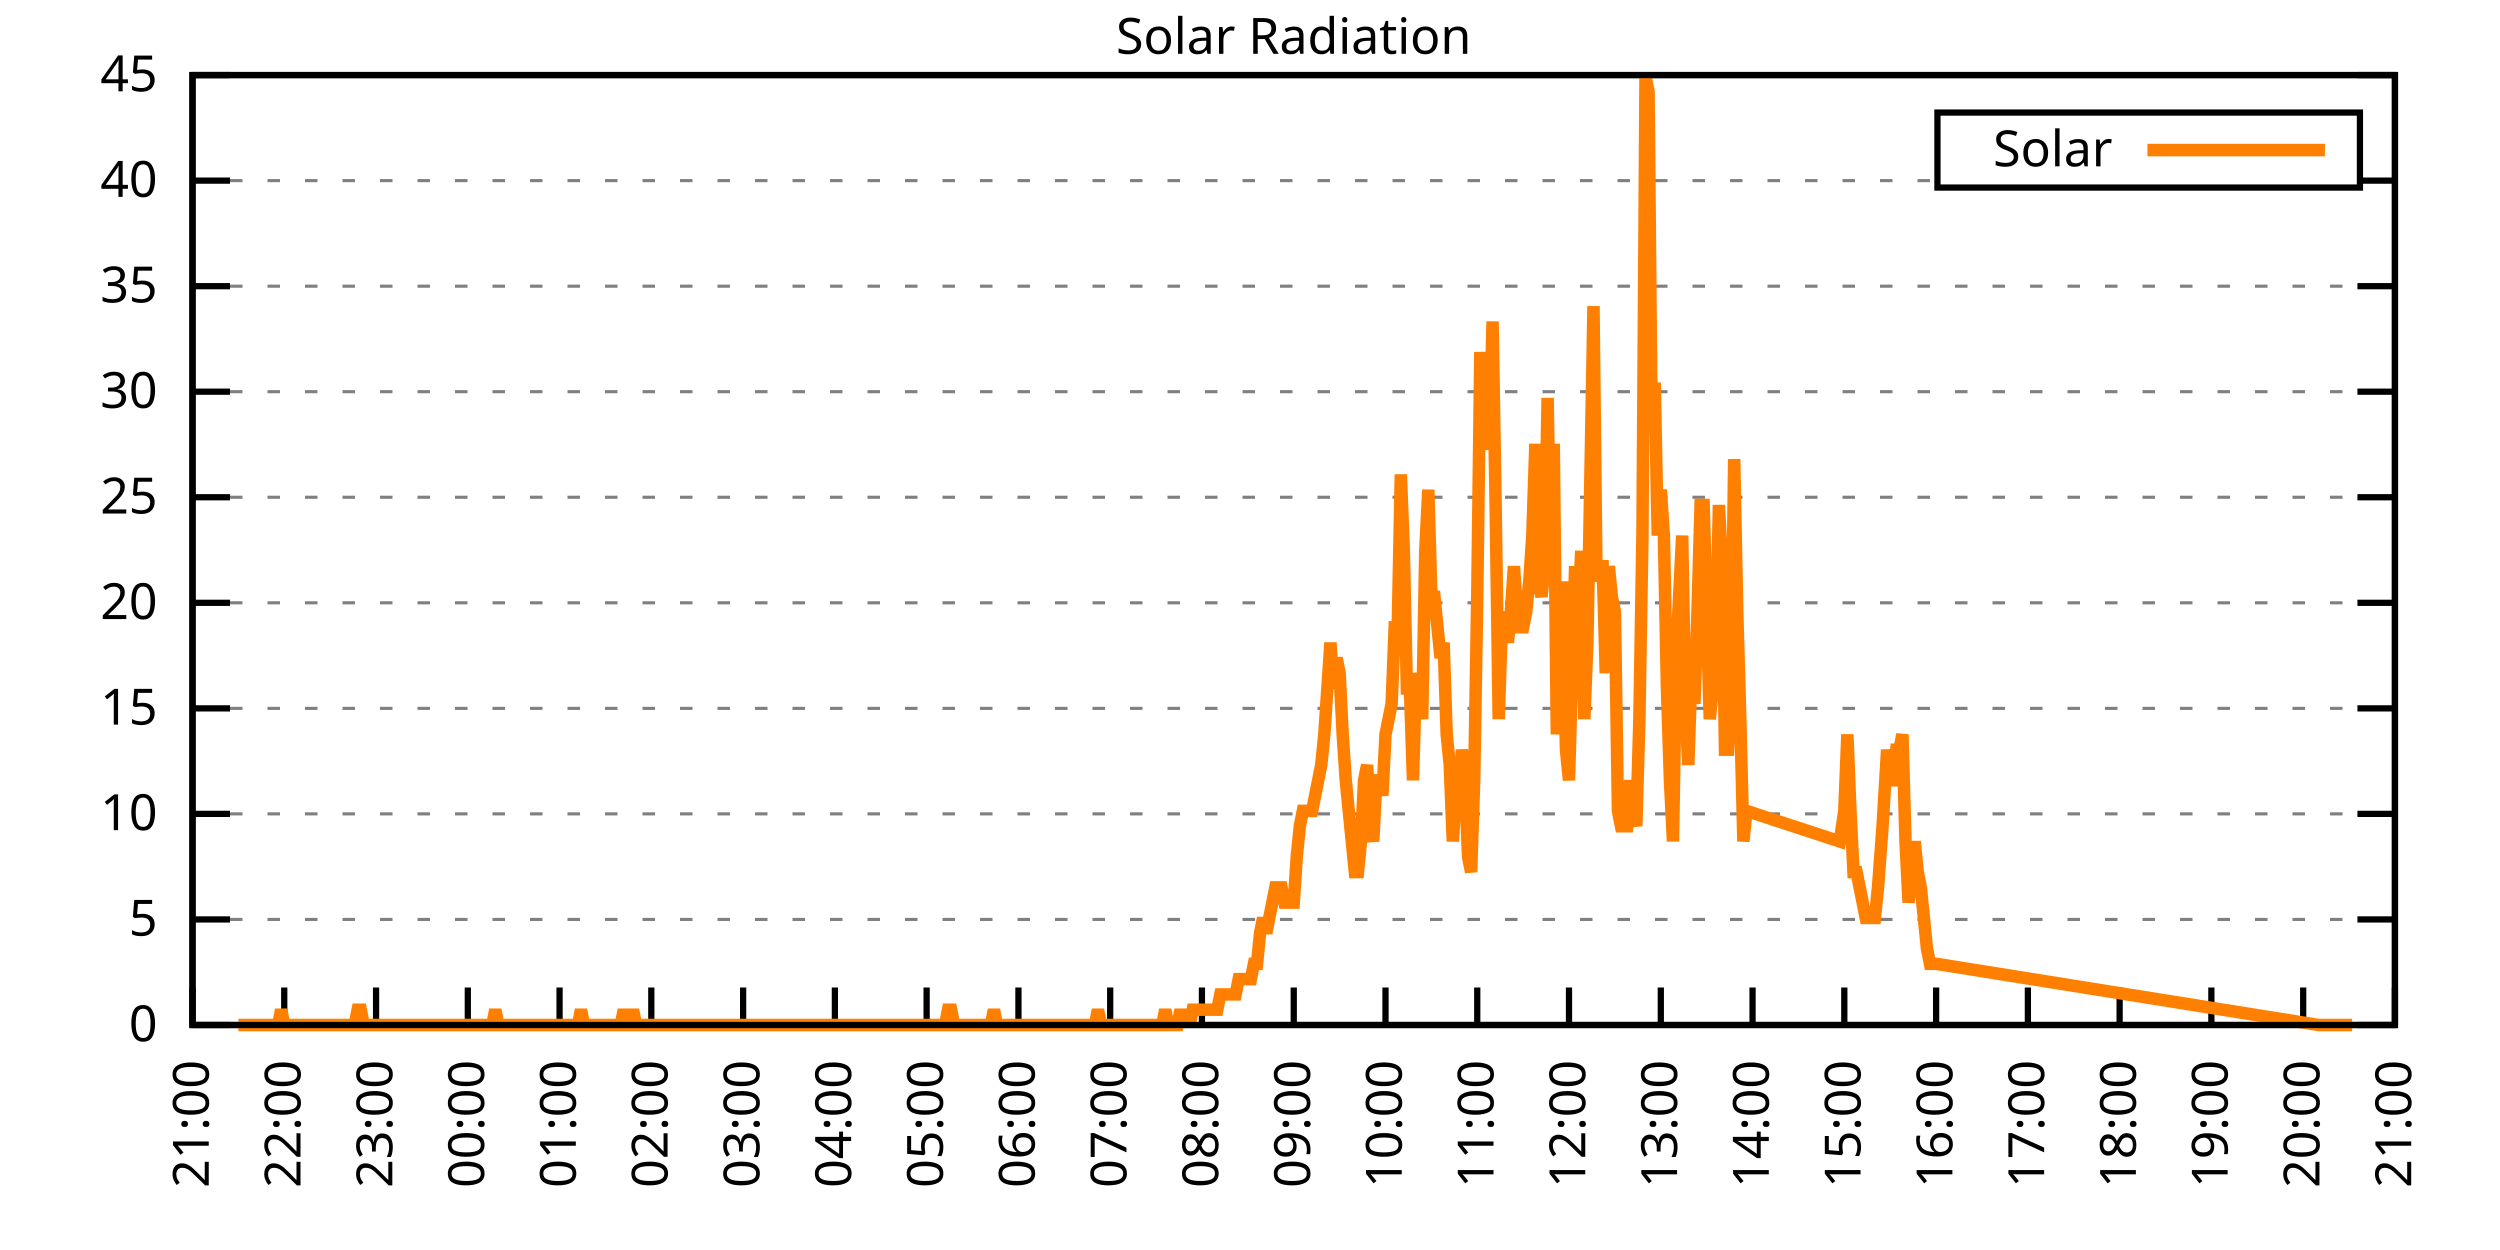
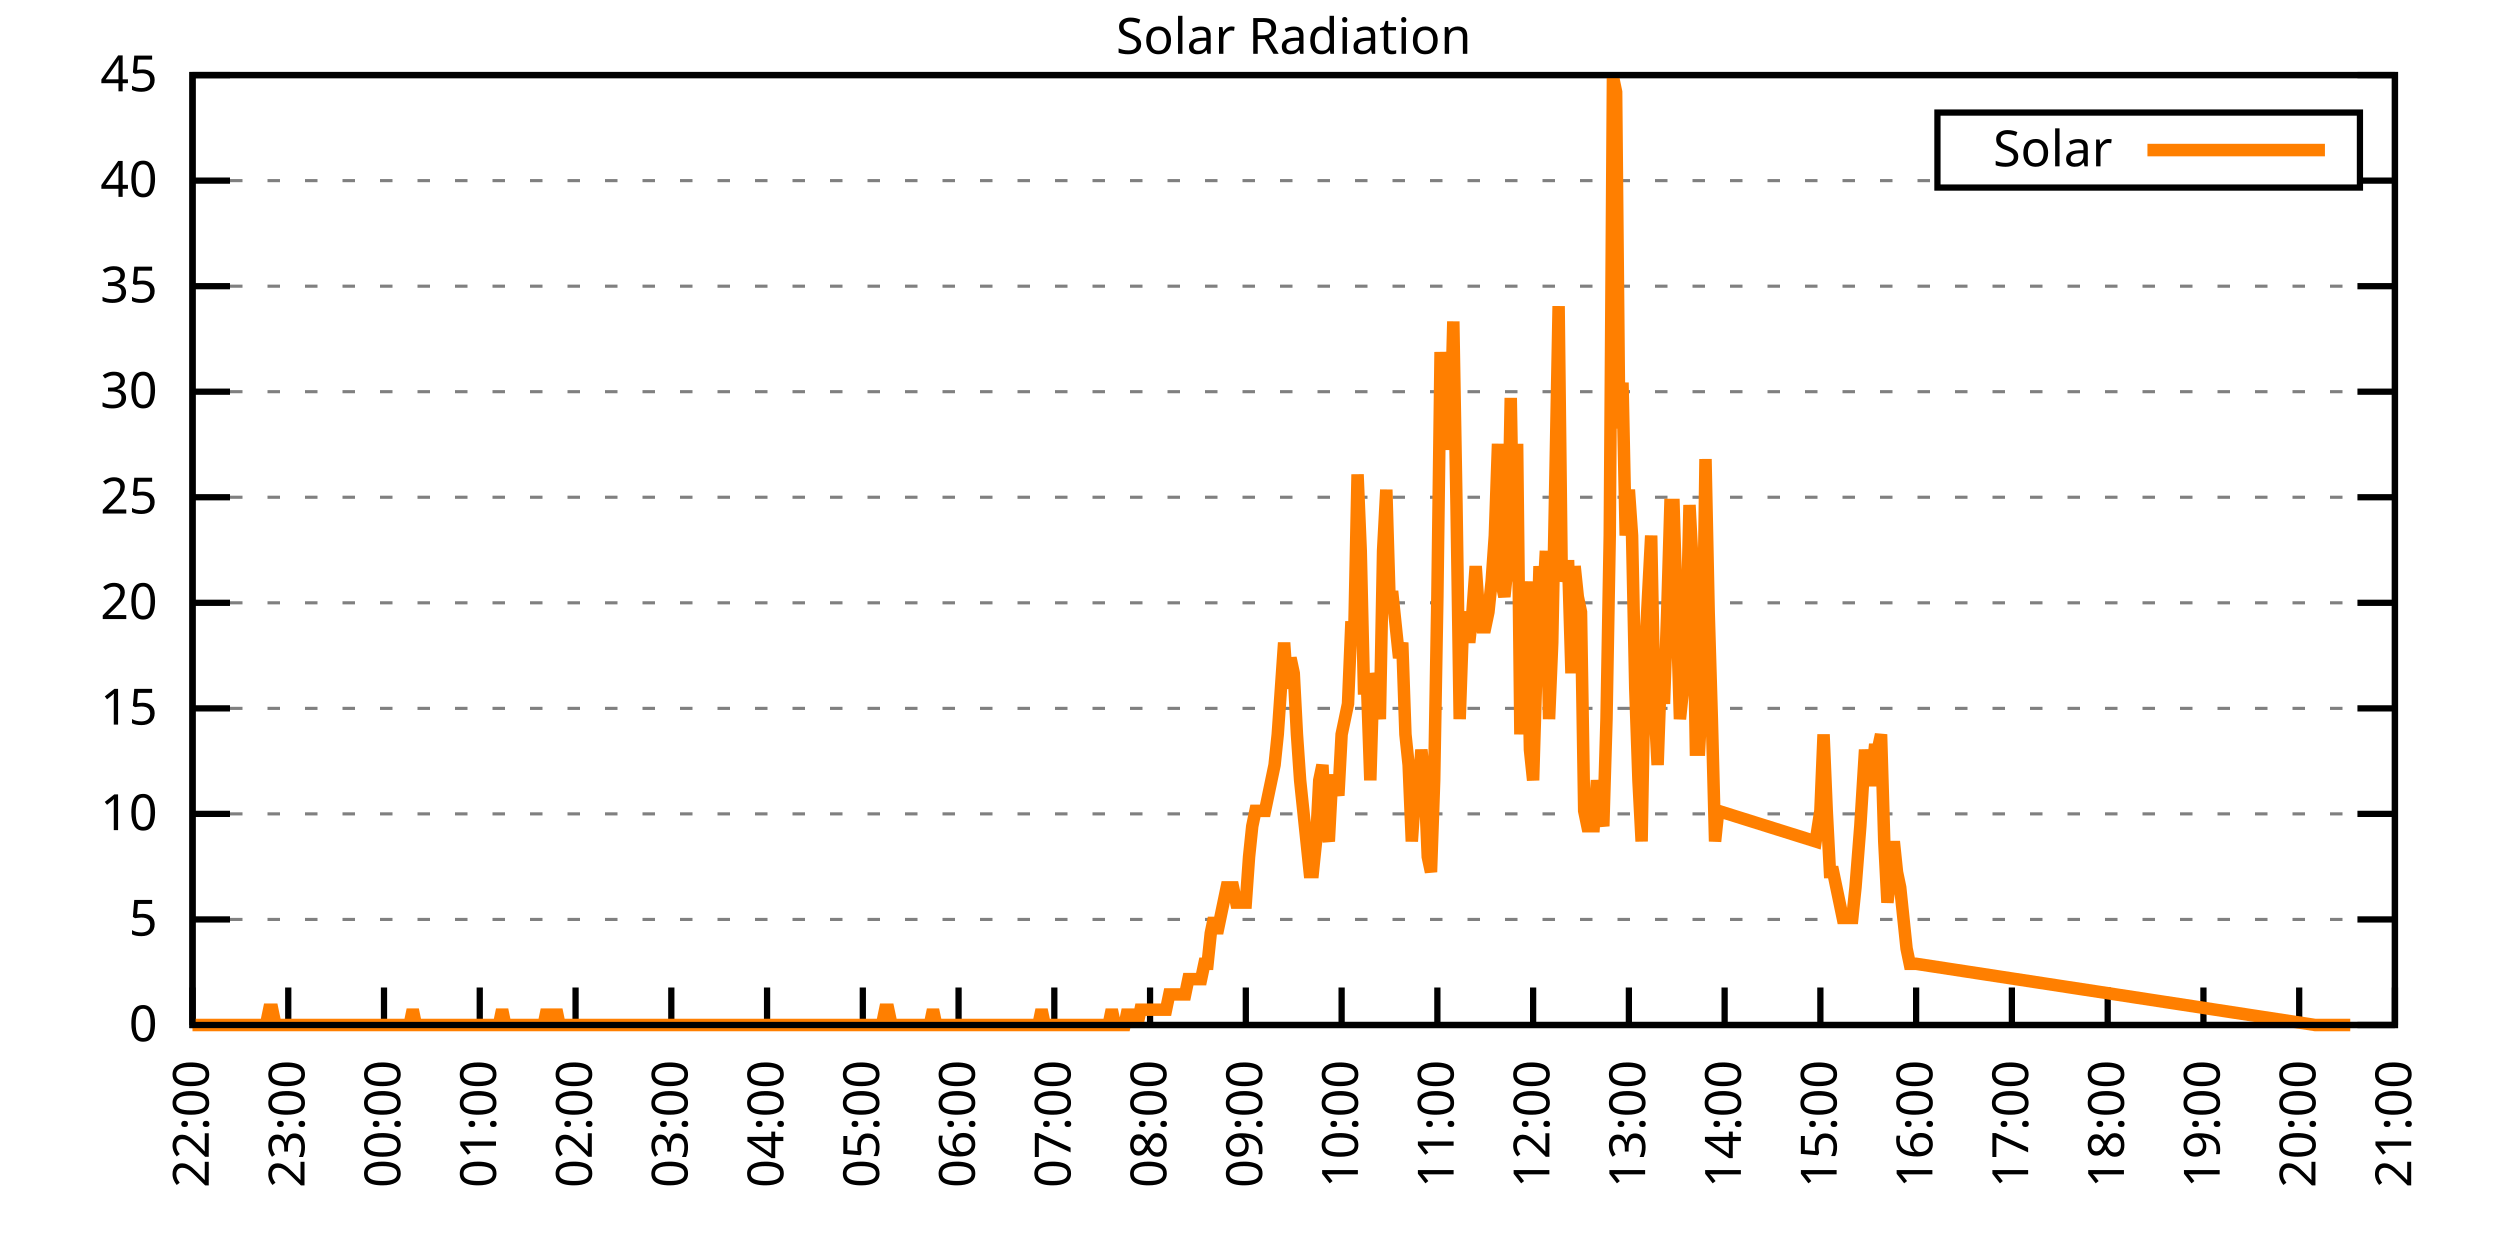
<svg xmlns="http://www.w3.org/2000/svg" xmlns:xlink="http://www.w3.org/1999/xlink" width="400" height="200" viewBox="0 0 400 200">
  <g id="gnuplot_canvas">
    <rect x="0" y="0" width="400" height="200" fill="none" />
    <defs>
      <circle id="gpDot" r="0.5" stroke-width="0.5" stroke="currentColor" />
      <path id="gpPt0" stroke-width="0.333" stroke="currentColor" d="M-1,0 h2 M0,-1 v2" />
      <path id="gpPt1" stroke-width="0.333" stroke="currentColor" d="M-1,-1 L1,1 M1,-1 L-1,1" />
      <path id="gpPt2" stroke-width="0.333" stroke="currentColor" d="M-1,0 L1,0 M0,-1 L0,1 M-1,-1 L1,1 M-1,1 L1,-1" />
      <rect id="gpPt3" stroke-width="0.333" stroke="currentColor" x="-1" y="-1" width="2" height="2" />
      <rect id="gpPt4" stroke-width="0.333" stroke="currentColor" fill="currentColor" x="-1" y="-1" width="2" height="2" />
      <circle id="gpPt5" stroke-width="0.333" stroke="currentColor" cx="0" cy="0" r="1" />
      <use xlink:href="#gpPt5" id="gpPt6" fill="currentColor" stroke="none" />
      <path id="gpPt7" stroke-width="0.333" stroke="currentColor" d="M0,-1.33 L-1.33,0.67 L1.33,0.67 z" />
      <use xlink:href="#gpPt7" id="gpPt8" fill="currentColor" stroke="none" />
      <use xlink:href="#gpPt7" id="gpPt9" stroke="currentColor" transform="rotate(180)" />
      <use xlink:href="#gpPt9" id="gpPt10" fill="currentColor" stroke="none" />
      <use xlink:href="#gpPt3" id="gpPt11" stroke="currentColor" transform="rotate(45)" />
      <use xlink:href="#gpPt11" id="gpPt12" fill="currentColor" stroke="none" />
      <path id="gpPt13" stroke-width="0.333" stroke="currentColor" d="M0,1.330 L1.265,0.411 L0.782,-1.067 L-0.782,-1.076 L-1.265,0.411 z" />
      <use xlink:href="#gpPt13" id="gpPt14" fill="currentColor" stroke="none" />
      <filter id="textbox" filterUnits="objectBoundingBox" x="0" y="0" height="1" width="1">
        <feFlood flood-color="white" flood-opacity="1" result="bgnd" />
        <feComposite in="SourceGraphic" in2="bgnd" operator="atop" />
      </filter>
      <filter id="greybox" filterUnits="objectBoundingBox" x="0" y="0" height="1" width="1">
        <feFlood flood-color="lightgrey" flood-opacity="1" result="grey" />
        <feComposite in="SourceGraphic" in2="grey" operator="atop" />
      </filter>
    </defs>
    <g fill="none" color="white" stroke="currentColor" stroke-width="1.00" stroke-linecap="butt" stroke-linejoin="miter">
</g>
    <g fill="none" color="black" stroke="currentColor" stroke-width="1.00" stroke-linecap="butt" stroke-linejoin="miter">
      <g stroke="none" shape-rendering="crispEdges">
        <polygon fill="rgb(255, 255, 255)" points="30.80,164.00 383.18,164.00 383.18,12.02 30.80,12.02 " />
      </g>
    </g>
    <g fill="none" color="black" stroke="currentColor" stroke-width="1.00" stroke-linecap="butt" stroke-linejoin="miter">
</g>
    <g fill="none" color="black" stroke="black" stroke-width="0.50" stroke-linecap="butt" stroke-linejoin="miter">
</g>
    <g fill="none" color="gray" stroke="currentColor" stroke-width="0.50" stroke-linecap="butt" stroke-linejoin="miter">
      <path stroke="gray" stroke-dasharray="2,4" class="gridline" d="M30.80,164.00 L383.19,164.00  " />
    </g>
    <g fill="none" color="gray" stroke="gray" stroke-width="1.00" stroke-linecap="butt" stroke-linejoin="miter">
</g>
    <g fill="none" color="black" stroke="currentColor" stroke-width="1.00" stroke-linecap="butt" stroke-linejoin="miter">
      <path stroke="black" d="M30.80,164.00 L36.80,164.00 M383.19,164.00 L377.19,164.00  " />
      <g transform="translate(25.20,166.60)" stroke="none" fill="black" font-family="Sans" font-size="8.00" text-anchor="end">
        <text>
          <tspan font-family="Sans"> 0</tspan>
        </text>
      </g>
    </g>
    <g fill="none" color="black" stroke="currentColor" stroke-width="1.00" stroke-linecap="butt" stroke-linejoin="miter">
</g>
    <g fill="none" color="black" stroke="black" stroke-width="0.50" stroke-linecap="butt" stroke-linejoin="miter">
</g>
    <g fill="none" color="gray" stroke="currentColor" stroke-width="0.50" stroke-linecap="butt" stroke-linejoin="miter">
      <path stroke="gray" stroke-dasharray="2,4" class="gridline" d="M30.80,147.11 L383.19,147.11  " />
    </g>
    <g fill="none" color="gray" stroke="gray" stroke-width="1.00" stroke-linecap="butt" stroke-linejoin="miter">
</g>
    <g fill="none" color="black" stroke="currentColor" stroke-width="1.00" stroke-linecap="butt" stroke-linejoin="miter">
      <path stroke="black" d="M30.80,147.11 L36.80,147.11 M383.19,147.11 L377.19,147.11  " />
      <g transform="translate(25.20,149.71)" stroke="none" fill="black" font-family="Sans" font-size="8.00" text-anchor="end">
        <text>
          <tspan font-family="Sans"> 5</tspan>
        </text>
      </g>
    </g>
    <g fill="none" color="black" stroke="currentColor" stroke-width="1.00" stroke-linecap="butt" stroke-linejoin="miter">
</g>
    <g fill="none" color="black" stroke="black" stroke-width="0.50" stroke-linecap="butt" stroke-linejoin="miter">
</g>
    <g fill="none" color="gray" stroke="currentColor" stroke-width="0.50" stroke-linecap="butt" stroke-linejoin="miter">
      <path stroke="gray" stroke-dasharray="2,4" class="gridline" d="M30.80,130.22 L383.19,130.22  " />
    </g>
    <g fill="none" color="gray" stroke="gray" stroke-width="1.00" stroke-linecap="butt" stroke-linejoin="miter">
</g>
    <g fill="none" color="black" stroke="currentColor" stroke-width="1.00" stroke-linecap="butt" stroke-linejoin="miter">
      <path stroke="black" d="M30.80,130.22 L36.80,130.22 M383.19,130.22 L377.19,130.22  " />
      <g transform="translate(25.20,132.82)" stroke="none" fill="black" font-family="Sans" font-size="8.00" text-anchor="end">
        <text>
          <tspan font-family="Sans"> 10</tspan>
        </text>
      </g>
    </g>
    <g fill="none" color="black" stroke="currentColor" stroke-width="1.00" stroke-linecap="butt" stroke-linejoin="miter">
</g>
    <g fill="none" color="black" stroke="black" stroke-width="0.50" stroke-linecap="butt" stroke-linejoin="miter">
</g>
    <g fill="none" color="gray" stroke="currentColor" stroke-width="0.50" stroke-linecap="butt" stroke-linejoin="miter">
      <path stroke="gray" stroke-dasharray="2,4" class="gridline" d="M30.80,113.34 L383.19,113.34  " />
    </g>
    <g fill="none" color="gray" stroke="gray" stroke-width="1.00" stroke-linecap="butt" stroke-linejoin="miter">
</g>
    <g fill="none" color="black" stroke="currentColor" stroke-width="1.00" stroke-linecap="butt" stroke-linejoin="miter">
      <path stroke="black" d="M30.80,113.34 L36.80,113.34 M383.19,113.34 L377.19,113.34  " />
      <g transform="translate(25.20,115.94)" stroke="none" fill="black" font-family="Sans" font-size="8.00" text-anchor="end">
        <text>
          <tspan font-family="Sans"> 15</tspan>
        </text>
      </g>
    </g>
    <g fill="none" color="black" stroke="currentColor" stroke-width="1.00" stroke-linecap="butt" stroke-linejoin="miter">
</g>
    <g fill="none" color="black" stroke="black" stroke-width="0.50" stroke-linecap="butt" stroke-linejoin="miter">
</g>
    <g fill="none" color="gray" stroke="currentColor" stroke-width="0.50" stroke-linecap="butt" stroke-linejoin="miter">
      <path stroke="gray" stroke-dasharray="2,4" class="gridline" d="M30.80,96.45 L383.19,96.45  " />
    </g>
    <g fill="none" color="gray" stroke="gray" stroke-width="1.00" stroke-linecap="butt" stroke-linejoin="miter">
</g>
    <g fill="none" color="black" stroke="currentColor" stroke-width="1.00" stroke-linecap="butt" stroke-linejoin="miter">
      <path stroke="black" d="M30.80,96.45 L36.80,96.45 M383.19,96.45 L377.19,96.45  " />
      <g transform="translate(25.20,99.05)" stroke="none" fill="black" font-family="Sans" font-size="8.00" text-anchor="end">
        <text>
          <tspan font-family="Sans"> 20</tspan>
        </text>
      </g>
    </g>
    <g fill="none" color="black" stroke="currentColor" stroke-width="1.00" stroke-linecap="butt" stroke-linejoin="miter">
</g>
    <g fill="none" color="black" stroke="black" stroke-width="0.50" stroke-linecap="butt" stroke-linejoin="miter">
</g>
    <g fill="none" color="gray" stroke="currentColor" stroke-width="0.50" stroke-linecap="butt" stroke-linejoin="miter">
      <path stroke="gray" stroke-dasharray="2,4" class="gridline" d="M30.80,79.56 L383.19,79.56  " />
    </g>
    <g fill="none" color="gray" stroke="gray" stroke-width="1.00" stroke-linecap="butt" stroke-linejoin="miter">
</g>
    <g fill="none" color="black" stroke="currentColor" stroke-width="1.00" stroke-linecap="butt" stroke-linejoin="miter">
      <path stroke="black" d="M30.80,79.56 L36.80,79.56 M383.19,79.56 L377.19,79.56  " />
      <g transform="translate(25.20,82.16)" stroke="none" fill="black" font-family="Sans" font-size="8.00" text-anchor="end">
        <text>
          <tspan font-family="Sans"> 25</tspan>
        </text>
      </g>
    </g>
    <g fill="none" color="black" stroke="currentColor" stroke-width="1.00" stroke-linecap="butt" stroke-linejoin="miter">
</g>
    <g fill="none" color="black" stroke="black" stroke-width="0.50" stroke-linecap="butt" stroke-linejoin="miter">
</g>
    <g fill="none" color="gray" stroke="currentColor" stroke-width="0.50" stroke-linecap="butt" stroke-linejoin="miter">
      <path stroke="gray" stroke-dasharray="2,4" class="gridline" d="M30.80,62.67 L383.19,62.67  " />
    </g>
    <g fill="none" color="gray" stroke="gray" stroke-width="1.00" stroke-linecap="butt" stroke-linejoin="miter">
</g>
    <g fill="none" color="black" stroke="currentColor" stroke-width="1.00" stroke-linecap="butt" stroke-linejoin="miter">
      <path stroke="black" d="M30.80,62.67 L36.80,62.67 M383.19,62.67 L377.19,62.67  " />
      <g transform="translate(25.20,65.27)" stroke="none" fill="black" font-family="Sans" font-size="8.00" text-anchor="end">
        <text>
          <tspan font-family="Sans"> 30</tspan>
        </text>
      </g>
    </g>
    <g fill="none" color="black" stroke="currentColor" stroke-width="1.00" stroke-linecap="butt" stroke-linejoin="miter">
</g>
    <g fill="none" color="black" stroke="black" stroke-width="0.50" stroke-linecap="butt" stroke-linejoin="miter">
</g>
    <g fill="none" color="gray" stroke="currentColor" stroke-width="0.50" stroke-linecap="butt" stroke-linejoin="miter">
      <path stroke="gray" stroke-dasharray="2,4" class="gridline" d="M30.80,45.79 L383.19,45.79  " />
    </g>
    <g fill="none" color="gray" stroke="gray" stroke-width="1.00" stroke-linecap="butt" stroke-linejoin="miter">
</g>
    <g fill="none" color="black" stroke="currentColor" stroke-width="1.00" stroke-linecap="butt" stroke-linejoin="miter">
      <path stroke="black" d="M30.80,45.79 L36.80,45.79 M383.19,45.79 L377.19,45.79  " />
      <g transform="translate(25.20,48.39)" stroke="none" fill="black" font-family="Sans" font-size="8.00" text-anchor="end">
        <text>
          <tspan font-family="Sans"> 35</tspan>
        </text>
      </g>
    </g>
    <g fill="none" color="black" stroke="currentColor" stroke-width="1.00" stroke-linecap="butt" stroke-linejoin="miter">
</g>
    <g fill="none" color="black" stroke="black" stroke-width="0.50" stroke-linecap="butt" stroke-linejoin="miter">
</g>
    <g fill="none" color="gray" stroke="currentColor" stroke-width="0.50" stroke-linecap="butt" stroke-linejoin="miter">
      <path stroke="gray" stroke-dasharray="2,4" class="gridline" d="M30.80,28.90 L309.99,28.90 M377.59,28.90 L383.19,28.90  " />
    </g>
    <g fill="none" color="gray" stroke="gray" stroke-width="1.00" stroke-linecap="butt" stroke-linejoin="miter">
</g>
    <g fill="none" color="black" stroke="currentColor" stroke-width="1.00" stroke-linecap="butt" stroke-linejoin="miter">
      <path stroke="black" d="M30.80,28.90 L36.80,28.90 M383.19,28.90 L377.19,28.90  " />
      <g transform="translate(25.20,31.50)" stroke="none" fill="black" font-family="Sans" font-size="8.00" text-anchor="end">
        <text>
          <tspan font-family="Sans"> 40</tspan>
        </text>
      </g>
    </g>
    <g fill="none" color="black" stroke="currentColor" stroke-width="1.00" stroke-linecap="butt" stroke-linejoin="miter">
</g>
    <g fill="none" color="black" stroke="black" stroke-width="0.50" stroke-linecap="butt" stroke-linejoin="miter">
</g>
    <g fill="none" color="gray" stroke="currentColor" stroke-width="0.50" stroke-linecap="butt" stroke-linejoin="miter">
      <path stroke="gray" stroke-dasharray="2,4" class="gridline" d="M30.80,12.01 L383.19,12.01  " />
    </g>
    <g fill="none" color="gray" stroke="gray" stroke-width="1.00" stroke-linecap="butt" stroke-linejoin="miter">
</g>
    <g fill="none" color="black" stroke="currentColor" stroke-width="1.00" stroke-linecap="butt" stroke-linejoin="miter">
      <path stroke="black" d="M30.80,12.01 L36.80,12.01 M383.19,12.01 L377.19,12.01  " />
      <g transform="translate(25.20,14.61)" stroke="none" fill="black" font-family="Sans" font-size="8.00" text-anchor="end">
        <text>
          <tspan font-family="Sans"> 45</tspan>
        </text>
      </g>
    </g>
    <g fill="none" color="black" stroke="currentColor" stroke-width="1.00" stroke-linecap="butt" stroke-linejoin="miter">
      <path stroke="black" d="M30.80,164.00 L30.80,158.00  " />
      <g transform="translate(33.40,169.60) rotate(270.00)" stroke="none" fill="black" font-family="Sans" font-size="8.00" text-anchor="end">
        <text>
-           <tspan font-family="Sans">21:00</tspan>
-         </text>
-       </g>
-     </g>
-     <g fill="none" color="black" stroke="currentColor" stroke-width="1.00" stroke-linecap="butt" stroke-linejoin="miter">
-       <path stroke="black" d="M45.48,164.00 L45.48,158.00  " />
-       <g transform="translate(48.08,169.60) rotate(270.00)" stroke="none" fill="black" font-family="Sans" font-size="8.00" text-anchor="end">
-         <text>
          <tspan font-family="Sans">22:00</tspan>
        </text>
      </g>
    </g>
    <g fill="none" color="black" stroke="currentColor" stroke-width="1.00" stroke-linecap="butt" stroke-linejoin="miter">
-       <path stroke="black" d="M60.17,164.00 L60.17,158.00  " />
-       <g transform="translate(62.77,169.60) rotate(270.00)" stroke="none" fill="black" font-family="Sans" font-size="8.00" text-anchor="end">
+       <path stroke="black" d="M46.12,164.00 L46.12,158.00  " />
+       <g transform="translate(48.72,169.60) rotate(270.00)" stroke="none" fill="black" font-family="Sans" font-size="8.00" text-anchor="end">
        <text>
          <tspan font-family="Sans">23:00</tspan>
        </text>
      </g>
    </g>
    <g fill="none" color="black" stroke="currentColor" stroke-width="1.00" stroke-linecap="butt" stroke-linejoin="miter">
-       <path stroke="black" d="M74.85,164.00 L74.85,158.00  " />
-       <g transform="translate(77.45,169.60) rotate(270.00)" stroke="none" fill="black" font-family="Sans" font-size="8.00" text-anchor="end">
+       <path stroke="black" d="M61.44,164.00 L61.44,158.00  " />
+       <g transform="translate(64.04,169.60) rotate(270.00)" stroke="none" fill="black" font-family="Sans" font-size="8.00" text-anchor="end">
        <text>
          <tspan font-family="Sans">00:00</tspan>
        </text>
      </g>
    </g>
    <g fill="none" color="black" stroke="currentColor" stroke-width="1.00" stroke-linecap="butt" stroke-linejoin="miter">
-       <path stroke="black" d="M89.53,164.00 L89.53,158.00  " />
-       <g transform="translate(92.13,169.60) rotate(270.00)" stroke="none" fill="black" font-family="Sans" font-size="8.00" text-anchor="end">
+       <path stroke="black" d="M76.76,164.00 L76.76,158.00  " />
+       <g transform="translate(79.36,169.60) rotate(270.00)" stroke="none" fill="black" font-family="Sans" font-size="8.00" text-anchor="end">
        <text>
          <tspan font-family="Sans">01:00</tspan>
        </text>
      </g>
    </g>
    <g fill="none" color="black" stroke="currentColor" stroke-width="1.00" stroke-linecap="butt" stroke-linejoin="miter">
-       <path stroke="black" d="M104.21,164.00 L104.21,158.00  " />
-       <g transform="translate(106.81,169.60) rotate(270.00)" stroke="none" fill="black" font-family="Sans" font-size="8.00" text-anchor="end">
+       <path stroke="black" d="M92.09,164.00 L92.09,158.00  " />
+       <g transform="translate(94.69,169.60) rotate(270.00)" stroke="none" fill="black" font-family="Sans" font-size="8.00" text-anchor="end">
        <text>
          <tspan font-family="Sans">02:00</tspan>
        </text>
      </g>
    </g>
    <g fill="none" color="black" stroke="currentColor" stroke-width="1.00" stroke-linecap="butt" stroke-linejoin="miter">
-       <path stroke="black" d="M118.90,164.00 L118.90,158.00  " />
-       <g transform="translate(121.50,169.60) rotate(270.00)" stroke="none" fill="black" font-family="Sans" font-size="8.00" text-anchor="end">
+       <path stroke="black" d="M107.41,164.00 L107.41,158.00  " />
+       <g transform="translate(110.01,169.60) rotate(270.00)" stroke="none" fill="black" font-family="Sans" font-size="8.00" text-anchor="end">
        <text>
          <tspan font-family="Sans">03:00</tspan>
        </text>
      </g>
    </g>
    <g fill="none" color="black" stroke="currentColor" stroke-width="1.00" stroke-linecap="butt" stroke-linejoin="miter">
-       <path stroke="black" d="M133.58,164.00 L133.58,158.00  " />
-       <g transform="translate(136.18,169.60) rotate(270.00)" stroke="none" fill="black" font-family="Sans" font-size="8.00" text-anchor="end">
+       <path stroke="black" d="M122.73,164.00 L122.73,158.00  " />
+       <g transform="translate(125.33,169.60) rotate(270.00)" stroke="none" fill="black" font-family="Sans" font-size="8.00" text-anchor="end">
        <text>
          <tspan font-family="Sans">04:00</tspan>
        </text>
      </g>
    </g>
    <g fill="none" color="black" stroke="currentColor" stroke-width="1.00" stroke-linecap="butt" stroke-linejoin="miter">
-       <path stroke="black" d="M148.26,164.00 L148.26,158.00  " />
-       <g transform="translate(150.86,169.60) rotate(270.00)" stroke="none" fill="black" font-family="Sans" font-size="8.00" text-anchor="end">
+       <path stroke="black" d="M138.05,164.00 L138.05,158.00  " />
+       <g transform="translate(140.65,169.60) rotate(270.00)" stroke="none" fill="black" font-family="Sans" font-size="8.00" text-anchor="end">
        <text>
          <tspan font-family="Sans">05:00</tspan>
        </text>
      </g>
    </g>
    <g fill="none" color="black" stroke="currentColor" stroke-width="1.00" stroke-linecap="butt" stroke-linejoin="miter">
-       <path stroke="black" d="M162.95,164.00 L162.95,158.00  " />
-       <g transform="translate(165.55,169.60) rotate(270.00)" stroke="none" fill="black" font-family="Sans" font-size="8.00" text-anchor="end">
+       <path stroke="black" d="M153.37,164.00 L153.37,158.00  " />
+       <g transform="translate(155.97,169.60) rotate(270.00)" stroke="none" fill="black" font-family="Sans" font-size="8.00" text-anchor="end">
        <text>
          <tspan font-family="Sans">06:00</tspan>
        </text>
      </g>
    </g>
    <g fill="none" color="black" stroke="currentColor" stroke-width="1.00" stroke-linecap="butt" stroke-linejoin="miter">
-       <path stroke="black" d="M177.63,164.00 L177.63,158.00  " />
-       <g transform="translate(180.23,169.60) rotate(270.00)" stroke="none" fill="black" font-family="Sans" font-size="8.00" text-anchor="end">
+       <path stroke="black" d="M168.69,164.00 L168.69,158.00  " />
+       <g transform="translate(171.29,169.60) rotate(270.00)" stroke="none" fill="black" font-family="Sans" font-size="8.00" text-anchor="end">
        <text>
          <tspan font-family="Sans">07:00</tspan>
        </text>
      </g>
    </g>
    <g fill="none" color="black" stroke="currentColor" stroke-width="1.00" stroke-linecap="butt" stroke-linejoin="miter">
-       <path stroke="black" d="M192.31,164.00 L192.31,158.00  " />
-       <g transform="translate(194.91,169.60) rotate(270.00)" stroke="none" fill="black" font-family="Sans" font-size="8.00" text-anchor="end">
+       <path stroke="black" d="M184.01,164.00 L184.01,158.00  " />
+       <g transform="translate(186.61,169.60) rotate(270.00)" stroke="none" fill="black" font-family="Sans" font-size="8.00" text-anchor="end">
        <text>
          <tspan font-family="Sans">08:00</tspan>
        </text>
      </g>
    </g>
    <g fill="none" color="black" stroke="currentColor" stroke-width="1.00" stroke-linecap="butt" stroke-linejoin="miter">
-       <path stroke="black" d="M207.00,164.00 L207.00,158.00  " />
-       <g transform="translate(209.60,169.60) rotate(270.00)" stroke="none" fill="black" font-family="Sans" font-size="8.00" text-anchor="end">
+       <path stroke="black" d="M199.33,164.00 L199.33,158.00  " />
+       <g transform="translate(201.93,169.60) rotate(270.00)" stroke="none" fill="black" font-family="Sans" font-size="8.00" text-anchor="end">
        <text>
          <tspan font-family="Sans">09:00</tspan>
        </text>
      </g>
    </g>
    <g fill="none" color="black" stroke="currentColor" stroke-width="1.00" stroke-linecap="butt" stroke-linejoin="miter">
-       <path stroke="black" d="M221.68,164.00 L221.68,158.00  " />
-       <g transform="translate(224.28,169.60) rotate(270.00)" stroke="none" fill="black" font-family="Sans" font-size="8.00" text-anchor="end">
+       <path stroke="black" d="M214.66,164.00 L214.66,158.00  " />
+       <g transform="translate(217.26,169.60) rotate(270.00)" stroke="none" fill="black" font-family="Sans" font-size="8.00" text-anchor="end">
        <text>
          <tspan font-family="Sans">10:00</tspan>
        </text>
      </g>
    </g>
    <g fill="none" color="black" stroke="currentColor" stroke-width="1.00" stroke-linecap="butt" stroke-linejoin="miter">
-       <path stroke="black" d="M236.36,164.00 L236.36,158.00  " />
-       <g transform="translate(238.96,169.60) rotate(270.00)" stroke="none" fill="black" font-family="Sans" font-size="8.00" text-anchor="end">
+       <path stroke="black" d="M229.98,164.00 L229.98,158.00  " />
+       <g transform="translate(232.58,169.60) rotate(270.00)" stroke="none" fill="black" font-family="Sans" font-size="8.00" text-anchor="end">
        <text>
          <tspan font-family="Sans">11:00</tspan>
        </text>
      </g>
    </g>
    <g fill="none" color="black" stroke="currentColor" stroke-width="1.00" stroke-linecap="butt" stroke-linejoin="miter">
-       <path stroke="black" d="M251.04,164.00 L251.04,158.00  " />
-       <g transform="translate(253.64,169.60) rotate(270.00)" stroke="none" fill="black" font-family="Sans" font-size="8.00" text-anchor="end">
+       <path stroke="black" d="M245.30,164.00 L245.30,158.00  " />
+       <g transform="translate(247.90,169.60) rotate(270.00)" stroke="none" fill="black" font-family="Sans" font-size="8.00" text-anchor="end">
        <text>
          <tspan font-family="Sans">12:00</tspan>
        </text>
      </g>
    </g>
    <g fill="none" color="black" stroke="currentColor" stroke-width="1.00" stroke-linecap="butt" stroke-linejoin="miter">
-       <path stroke="black" d="M265.73,164.00 L265.73,158.00  " />
-       <g transform="translate(268.33,169.60) rotate(270.00)" stroke="none" fill="black" font-family="Sans" font-size="8.00" text-anchor="end">
+       <path stroke="black" d="M260.62,164.00 L260.62,158.00  " />
+       <g transform="translate(263.22,169.60) rotate(270.00)" stroke="none" fill="black" font-family="Sans" font-size="8.00" text-anchor="end">
        <text>
          <tspan font-family="Sans">13:00</tspan>
        </text>
      </g>
    </g>
    <g fill="none" color="black" stroke="currentColor" stroke-width="1.00" stroke-linecap="butt" stroke-linejoin="miter">
-       <path stroke="black" d="M280.41,164.00 L280.41,158.00  " />
-       <g transform="translate(283.01,169.60) rotate(270.00)" stroke="none" fill="black" font-family="Sans" font-size="8.00" text-anchor="end">
+       <path stroke="black" d="M275.94,164.00 L275.94,158.00  " />
+       <g transform="translate(278.54,169.60) rotate(270.00)" stroke="none" fill="black" font-family="Sans" font-size="8.00" text-anchor="end">
        <text>
          <tspan font-family="Sans">14:00</tspan>
        </text>
      </g>
    </g>
    <g fill="none" color="black" stroke="currentColor" stroke-width="1.00" stroke-linecap="butt" stroke-linejoin="miter">
-       <path stroke="black" d="M295.09,164.00 L295.09,158.00  " />
-       <g transform="translate(297.69,169.60) rotate(270.00)" stroke="none" fill="black" font-family="Sans" font-size="8.00" text-anchor="end">
+       <path stroke="black" d="M291.26,164.00 L291.26,158.00  " />
+       <g transform="translate(293.86,169.60) rotate(270.00)" stroke="none" fill="black" font-family="Sans" font-size="8.00" text-anchor="end">
        <text>
          <tspan font-family="Sans">15:00</tspan>
        </text>
      </g>
    </g>
    <g fill="none" color="black" stroke="currentColor" stroke-width="1.00" stroke-linecap="butt" stroke-linejoin="miter">
-       <path stroke="black" d="M309.78,164.00 L309.78,158.00  " />
-       <g transform="translate(312.38,169.60) rotate(270.00)" stroke="none" fill="black" font-family="Sans" font-size="8.00" text-anchor="end">
+       <path stroke="black" d="M306.58,164.00 L306.58,158.00  " />
+       <g transform="translate(309.18,169.60) rotate(270.00)" stroke="none" fill="black" font-family="Sans" font-size="8.00" text-anchor="end">
        <text>
          <tspan font-family="Sans">16:00</tspan>
        </text>
      </g>
    </g>
    <g fill="none" color="black" stroke="currentColor" stroke-width="1.00" stroke-linecap="butt" stroke-linejoin="miter">
-       <path stroke="black" d="M324.46,164.00 L324.46,158.00  " />
-       <g transform="translate(327.06,169.60) rotate(270.00)" stroke="none" fill="black" font-family="Sans" font-size="8.00" text-anchor="end">
+       <path stroke="black" d="M321.90,164.00 L321.90,158.00  " />
+       <g transform="translate(324.50,169.60) rotate(270.00)" stroke="none" fill="black" font-family="Sans" font-size="8.00" text-anchor="end">
        <text>
          <tspan font-family="Sans">17:00</tspan>
        </text>
      </g>
    </g>
    <g fill="none" color="black" stroke="currentColor" stroke-width="1.00" stroke-linecap="butt" stroke-linejoin="miter">
-       <path stroke="black" d="M339.14,164.00 L339.14,158.00  " />
-       <g transform="translate(341.74,169.60) rotate(270.00)" stroke="none" fill="black" font-family="Sans" font-size="8.00" text-anchor="end">
+       <path stroke="black" d="M337.23,164.00 L337.23,158.00  " />
+       <g transform="translate(339.83,169.60) rotate(270.00)" stroke="none" fill="black" font-family="Sans" font-size="8.00" text-anchor="end">
        <text>
          <tspan font-family="Sans">18:00</tspan>
        </text>
      </g>
    </g>
    <g fill="none" color="black" stroke="currentColor" stroke-width="1.00" stroke-linecap="butt" stroke-linejoin="miter">
-       <path stroke="black" d="M353.82,164.00 L353.82,158.00  " />
-       <g transform="translate(356.42,169.60) rotate(270.00)" stroke="none" fill="black" font-family="Sans" font-size="8.00" text-anchor="end">
+       <path stroke="black" d="M352.55,164.00 L352.55,158.00  " />
+       <g transform="translate(355.15,169.60) rotate(270.00)" stroke="none" fill="black" font-family="Sans" font-size="8.00" text-anchor="end">
        <text>
          <tspan font-family="Sans">19:00</tspan>
        </text>
      </g>
    </g>
    <g fill="none" color="black" stroke="currentColor" stroke-width="1.00" stroke-linecap="butt" stroke-linejoin="miter">
-       <path stroke="black" d="M368.51,164.00 L368.51,158.00  " />
-       <g transform="translate(371.11,169.60) rotate(270.00)" stroke="none" fill="black" font-family="Sans" font-size="8.00" text-anchor="end">
+       <path stroke="black" d="M367.87,164.00 L367.87,158.00  " />
+       <g transform="translate(370.47,169.60) rotate(270.00)" stroke="none" fill="black" font-family="Sans" font-size="8.00" text-anchor="end">
        <text>
          <tspan font-family="Sans">20:00</tspan>
        </text>
      </g>
    </g>
    <g fill="none" color="black" stroke="currentColor" stroke-width="1.00" stroke-linecap="butt" stroke-linejoin="miter">
      <path stroke="black" d="M383.19,164.00 L383.19,158.00  " />
      <g transform="translate(385.79,169.60) rotate(270.00)" stroke="none" fill="black" font-family="Sans" font-size="8.00" text-anchor="end">
        <text>
          <tspan font-family="Sans">21:00</tspan>
        </text>
      </g>
    </g>
    <g fill="none" color="black" stroke="currentColor" stroke-width="1.00" stroke-linecap="butt" stroke-linejoin="miter">
</g>
    <g fill="none" color="black" stroke="currentColor" stroke-width="1.00" stroke-linecap="butt" stroke-linejoin="miter">
      <path stroke="black" d="M30.80,12.01 L30.80,164.00 L383.19,164.00 L383.19,12.01 L30.80,12.01 Z  " />
    </g>
    <g fill="none" color="black" stroke="currentColor" stroke-width="1.00" stroke-linecap="butt" stroke-linejoin="miter">
</g>
    <g fill="none" color="black" stroke="currentColor" stroke-width="1.00" stroke-linecap="butt" stroke-linejoin="miter">
      <path stroke="black" d="M309.99,30.01 L309.99,18.01 L377.59,18.01 L377.59,30.01 L309.99,30.01 Z  " />
    </g>
    <g id="Solar_Radiation_plot_1">
      <g fill="none" color="white" stroke="black" stroke-width="2.00" stroke-linecap="butt" stroke-linejoin="miter">
</g>
      <g fill="none" color="black" stroke="currentColor" stroke-width="2.00" stroke-linecap="butt" stroke-linejoin="miter">
        <g transform="translate(337.99,26.61)" stroke="none" fill="black" font-family="Sans" font-size="8.00" text-anchor="end">
          <text>
            <tspan font-family="Sans">Solar</tspan>
          </text>
        </g>
      </g>
      <g fill="none" color="black" stroke="currentColor" stroke-width="2.00" stroke-linecap="butt" stroke-linejoin="miter">
-         <path stroke="rgb(255, 127,   0)" d="M343.59,24.01 L371.99,24.01 M38.14,164.00 L38.63,164.00 L39.12,164.00 L39.61,164.00 L40.10,164.00 L40.59,164.00   L41.08,164.00 L41.57,164.00 L42.06,164.00 L42.55,164.00 L43.04,164.00 L43.53,164.00 L44.01,164.00 L44.50,164.00   L44.99,161.55 L45.48,164.00 L45.97,164.00 L46.46,164.00 L46.95,164.00 L47.44,164.00 L47.93,164.00 L48.42,164.00   L48.91,164.00 L49.40,164.00 L49.89,164.00 L50.38,164.00 L50.87,164.00 L51.36,164.00 L51.85,164.00 L52.33,164.00   L52.82,164.00 L53.31,164.00 L53.80,164.00 L54.29,164.00 L54.78,164.00 L55.27,164.00 L55.76,164.00 L56.25,164.00   L56.74,164.00 L57.23,161.55 L57.72,161.55 L58.21,164.00 L58.70,164.00 L59.19,164.00 L59.68,164.00 L60.17,164.00   L60.66,164.00 L61.14,164.00 L61.63,164.00 L62.12,164.00 L62.61,164.00 L63.10,164.00 L63.59,164.00 L64.08,164.00   L64.57,164.00 L65.06,164.00 L65.55,164.00 L66.04,164.00 L66.53,164.00 L67.02,164.00 L67.51,164.00 L68.00,164.00   L68.49,164.00 L68.98,164.00 L69.47,164.00 L69.95,164.00 L70.44,164.00 L70.93,164.00 L71.42,164.00 L71.91,164.00   L72.40,164.00 L72.89,164.00 L73.38,164.00 L73.87,164.00 L74.36,164.00 L74.85,164.00 L75.34,164.00 L75.83,164.00   L76.32,164.00 L76.81,164.00 L77.30,164.00 L77.79,164.00 L78.27,164.00 L78.76,164.00 L79.25,161.55 L79.74,164.00   L80.23,164.00 L80.72,164.00 L81.21,164.00 L81.70,164.00 L82.19,164.00 L82.68,164.00 L83.17,164.00 L83.66,164.00   L84.15,164.00 L84.64,164.00 L85.13,164.00 L85.62,164.00 L86.11,164.00 L86.60,164.00 L87.08,164.00 L87.57,164.00   L88.06,164.00 L88.55,164.00 L89.04,164.00 L89.53,164.00 L90.02,164.00 L90.51,164.00 L91.00,164.00 L91.49,164.00   L91.98,164.00 L92.47,164.00 L92.96,161.55 L93.45,164.00 L93.94,164.00 L94.43,164.00 L94.92,164.00 L95.40,164.00   L95.89,164.00 L96.38,164.00 L96.87,164.00 L97.36,164.00 L97.85,164.00 L98.34,164.00 L98.83,164.00 L99.32,164.00   L99.81,161.55 L100.30,164.00 L100.79,164.00 L101.28,161.55 L101.77,164.00 L102.26,164.00 L102.75,164.00 L103.24,164.00   L103.73,164.00 L104.21,164.00 L104.70,164.00 L105.19,164.00 L105.68,164.00 L106.17,164.00 L106.66,164.00 L107.15,164.00   L107.64,164.00 L108.13,164.00 L108.62,164.00 L109.11,164.00 L109.60,164.00 L110.09,164.00 L110.58,164.00 L111.07,164.00   L111.56,164.00 L112.05,164.00 L112.53,164.00 L113.02,164.00 L113.51,164.00 L114.00,164.00 L114.49,164.00 L114.98,164.00   L115.47,164.00 L115.96,164.00 L116.45,164.00 L116.94,164.00 L117.43,164.00 L117.92,164.00 L118.41,164.00 L118.90,164.00   L119.39,164.00 L119.88,164.00 L120.37,164.00 L120.86,164.00 L121.34,164.00 L121.83,164.00 L122.32,164.00 L122.81,164.00   L123.30,164.00 L123.79,164.00 L124.28,164.00 L124.77,164.00 L125.26,164.00 L125.75,164.00 L126.24,164.00 L126.73,164.00   L127.22,164.00 L127.71,164.00 L128.20,164.00 L128.69,164.00 L129.18,164.00 L129.66,164.00 L130.15,164.00 L130.64,164.00   L131.13,164.00 L131.62,164.00 L132.11,164.00 L132.60,164.00 L133.09,164.00 L133.58,164.00 L134.07,164.00 L134.56,164.00   L135.05,164.00 L135.54,164.00 L136.03,164.00 L136.52,164.00 L137.01,164.00 L137.50,164.00 L137.99,164.00 L138.47,164.00   L138.96,164.00 L139.45,164.00 L139.94,164.00 L140.43,164.00 L140.92,164.00 L141.41,164.00 L141.90,164.00 L142.39,164.00   L142.88,164.00 L143.37,164.00 L143.86,164.00 L144.35,164.00 L144.84,164.00 L145.33,164.00 L145.82,164.00 L146.31,164.00   L146.80,164.00 L147.28,164.00 L147.77,164.00 L148.26,164.00 L148.75,164.00 L149.24,164.00 L149.73,164.00 L150.22,164.00   L150.71,164.00 L151.20,164.00 L151.69,161.55 L152.18,161.55 L152.67,164.00 L153.16,164.00 L153.65,164.00 L154.14,164.00   L154.63,164.00 L155.12,164.00 L155.60,164.00 L156.09,164.00 L156.58,164.00 L157.07,164.00 L157.56,164.00 L158.05,164.00   L158.54,164.00 L159.03,161.55 L159.52,164.00 L160.01,164.00 L160.50,164.00 L160.99,164.00 L161.48,164.00 L161.97,164.00   L162.46,164.00 L162.95,164.00 L163.44,164.00 L163.93,164.00 L164.41,164.00 L164.90,164.00 L165.39,164.00 L165.88,164.00   L166.37,164.00 L166.86,164.00 L167.35,164.00 L167.84,164.00 L168.33,164.00 L168.82,164.00 L169.31,164.00 L169.80,164.00   L170.29,164.00 L170.78,164.00 L171.27,164.00 L171.76,164.00 L172.25,164.00 L172.73,164.00 L173.22,164.00 L173.71,164.00   L174.20,164.00 L174.69,164.00 L175.18,164.00 L175.67,161.55 L176.16,164.00 L176.65,164.00 L177.14,164.00 L177.63,164.00   L178.12,164.00 L178.61,164.00 L179.10,164.00 L179.59,164.00 L180.08,164.00 L180.57,164.00 L181.06,164.00 L181.54,164.00   L182.03,164.00 L182.52,164.00 L183.01,164.00 L183.50,164.00 L183.99,164.00 L184.48,164.00 L184.97,164.00 L185.46,164.00   L185.95,164.00 L186.44,161.55 L186.93,164.00 L187.42,164.00 L187.91,164.00 L188.40,164.00 L188.89,161.55 L189.38,164.00   L189.86,161.55 L190.35,164.00 L190.84,161.55 L191.33,161.55 L191.82,161.55 L192.31,161.55 L192.80,161.55 L193.29,161.55   L193.78,161.55 L194.27,161.55 L194.76,161.55 L195.25,159.11 L195.74,159.11 L196.23,159.11 L196.72,159.11 L197.21,159.11   L197.70,159.11 L198.19,156.66 L198.67,156.66 L199.16,156.66 L199.65,156.66 L200.14,156.66 L200.63,154.21 L201.12,154.21   L201.61,149.32 L202.10,146.87 L202.59,149.32 L203.08,146.87 L203.57,144.42 L204.06,141.98 L204.55,141.98 L205.04,141.98   L205.53,144.42 L206.02,144.42 L206.51,144.42 L207.00,144.42 L207.48,137.08 L207.97,132.19 L208.46,129.74 L208.95,129.74   L209.44,129.74 L209.93,129.74 L210.42,127.29 L210.91,124.85 L211.40,122.40 L211.89,117.50 L212.38,110.16 L212.87,102.82   L213.36,110.16 L213.85,105.27 L214.34,107.72 L214.83,117.50 L215.32,124.85 L215.80,129.74 L216.29,134.63 L216.78,139.53   L217.27,139.53 L217.76,134.63 L218.25,124.85 L218.74,122.40 L219.23,132.19 L219.72,134.63 L220.21,124.85 L220.70,124.85   L221.19,127.29 L221.68,117.50 L222.17,115.06 L222.66,112.61 L223.15,100.37 L223.64,100.37 L224.13,75.90 L224.61,88.14   L225.10,110.16 L225.59,110.16 L226.08,124.85 L226.57,107.72 L227.06,110.16 L227.55,115.06 L228.04,88.14 L228.53,78.35   L229.02,95.48 L229.51,95.48 L230.00,100.37 L230.49,105.27 L230.98,102.82 L231.47,117.50 L231.96,122.40 L232.45,134.63   L232.93,127.29 L233.42,127.29 L233.91,119.95 L234.40,124.85 L234.89,137.08 L235.38,139.53 L235.87,124.85 L236.36,95.48   L236.85,56.32 L237.34,68.56 L237.83,71.01 L238.32,71.01 L238.81,51.43 L239.30,80.80 L239.79,115.06 L240.28,100.37   L240.77,97.93 L241.26,102.82 L241.74,97.93 L242.23,90.59 L242.72,97.93 L243.21,100.37 L243.70,100.37 L244.19,97.93   L244.68,93.03 L245.17,85.69 L245.66,71.01 L246.15,93.03 L246.64,95.48 L247.13,90.59 L247.62,63.67 L248.11,93.03   L248.60,71.01 L249.09,117.50 L249.58,102.82 L250.06,93.03 L250.55,119.95 L251.04,124.85 L251.53,107.72 L252.02,90.59   L252.51,97.93 L253.00,88.14 L253.49,115.06 L253.98,102.82 L254.47,75.90 L254.96,48.98 L255.45,93.03 L255.94,90.59   L256.43,90.59 L256.92,107.72 L257.41,90.59 L257.90,95.48 L258.39,97.93 L258.87,129.74 L259.36,132.19 L259.85,132.19   L260.34,132.19 L260.83,124.85 L261.32,129.74 L261.81,132.19 L262.30,115.06 L262.79,85.69 L263.28,12.28 L263.77,14.72   L264.26,68.56 L264.75,61.22 L265.24,85.69 L265.73,78.35 L266.22,85.69 L266.71,110.16 L267.19,124.85 L267.68,134.63   L268.17,105.27 L268.66,95.48 L269.15,85.69 L269.64,112.61 L270.13,122.40 L270.62,107.72 L271.11,112.61 L271.60,97.93   L272.09,80.80 L272.58,80.80 L273.07,97.93 L273.56,115.06 L274.05,110.16 L274.54,102.82 L275.03,80.80 L275.52,90.59   L276.00,119.95 L276.49,119.95 L276.98,110.16 L277.47,73.45 L277.96,97.93 L278.45,115.06 L278.94,134.63 L279.43,129.74   L294.36,134.63 L295.09,129.74 L295.58,117.50 L296.07,129.74 L296.56,139.53 L297.05,139.53 L297.54,141.98 L298.03,144.42   L298.52,146.87 L299.01,146.87 L299.50,146.87 L299.99,146.87 L300.48,141.98 L301.21,132.19 L301.94,119.95 L302.43,124.85   L302.92,124.85 L303.41,119.95 L303.90,119.95 L304.39,117.50 L304.88,134.63 L305.37,144.42 L305.86,139.53 L306.35,134.63   L306.84,139.53 L307.33,141.98 L307.82,146.87 L308.31,151.76 L308.80,154.21 L309.29,154.21 L309.78,154.21 L370.95,164.00   L371.93,164.00 L372.42,164.00 L372.91,164.00 L373.40,164.00 L373.89,164.00 L374.38,164.00 L374.87,164.00 L375.36,164.00   L375.85,164.00 L376.34,164.00  " />
+         <path stroke="rgb(255, 127,   0)" d="M343.59,24.01 L371.99,24.01 M30.80,164.00 L31.31,164.00 L31.82,164.00 L32.33,164.00 L32.84,164.00 L33.35,164.00   L33.86,164.00 L34.37,164.00 L34.89,164.00 L35.40,164.00 L35.91,164.00 L36.42,164.00 L36.93,164.00 L37.44,164.00   L37.95,164.00 L38.46,164.00 L38.97,164.00 L39.48,164.00 L39.99,164.00 L40.50,164.00 L41.01,164.00 L41.52,164.00   L42.04,164.00 L42.55,164.00 L43.06,161.55 L43.57,161.55 L44.08,164.00 L44.59,164.00 L45.10,164.00 L45.61,164.00   L46.12,164.00 L46.63,164.00 L47.14,164.00 L47.65,164.00 L48.16,164.00 L48.67,164.00 L49.19,164.00 L49.70,164.00   L50.21,164.00 L50.72,164.00 L51.23,164.00 L51.74,164.00 L52.25,164.00 L52.76,164.00 L53.27,164.00 L53.78,164.00   L54.29,164.00 L54.80,164.00 L55.31,164.00 L55.82,164.00 L56.34,164.00 L56.85,164.00 L57.36,164.00 L57.87,164.00   L58.38,164.00 L58.89,164.00 L59.40,164.00 L59.91,164.00 L60.42,164.00 L60.93,164.00 L61.44,164.00 L61.95,164.00   L62.46,164.00 L62.97,164.00 L63.49,164.00 L64.00,164.00 L64.51,164.00 L65.02,164.00 L65.53,164.00 L66.04,161.55   L66.55,164.00 L67.06,164.00 L67.57,164.00 L68.08,164.00 L68.59,164.00 L69.10,164.00 L69.61,164.00 L70.12,164.00   L70.64,164.00 L71.15,164.00 L71.66,164.00 L72.17,164.00 L72.68,164.00 L73.19,164.00 L73.70,164.00 L74.21,164.00   L74.72,164.00 L75.23,164.00 L75.74,164.00 L76.25,164.00 L76.76,164.00 L77.27,164.00 L77.79,164.00 L78.30,164.00   L78.81,164.00 L79.32,164.00 L79.83,164.00 L80.34,161.55 L80.85,164.00 L81.36,164.00 L81.87,164.00 L82.38,164.00   L82.89,164.00 L83.40,164.00 L83.91,164.00 L84.42,164.00 L84.94,164.00 L85.45,164.00 L85.96,164.00 L86.47,164.00   L86.98,164.00 L87.49,161.55 L88.00,164.00 L88.51,164.00 L89.02,161.55 L89.53,164.00 L90.04,164.00 L90.55,164.00   L91.06,164.00 L91.57,164.00 L92.09,164.00 L92.60,164.00 L93.11,164.00 L93.62,164.00 L94.13,164.00 L94.64,164.00   L95.15,164.00 L95.66,164.00 L96.17,164.00 L96.68,164.00 L97.19,164.00 L97.70,164.00 L98.21,164.00 L98.72,164.00   L99.24,164.00 L99.75,164.00 L100.26,164.00 L100.77,164.00 L101.28,164.00 L101.79,164.00 L102.30,164.00 L102.81,164.00   L103.32,164.00 L103.83,164.00 L104.34,164.00 L104.85,164.00 L105.36,164.00 L105.87,164.00 L106.39,164.00 L106.90,164.00   L107.41,164.00 L107.92,164.00 L108.43,164.00 L108.94,164.00 L109.45,164.00 L109.96,164.00 L110.47,164.00 L110.98,164.00   L111.49,164.00 L112.00,164.00 L112.51,164.00 L113.02,164.00 L113.54,164.00 L114.05,164.00 L114.56,164.00 L115.07,164.00   L115.58,164.00 L116.09,164.00 L116.60,164.00 L117.11,164.00 L117.62,164.00 L118.13,164.00 L118.64,164.00 L119.15,164.00   L119.66,164.00 L120.17,164.00 L120.68,164.00 L121.20,164.00 L121.71,164.00 L122.22,164.00 L122.73,164.00 L123.24,164.00   L123.75,164.00 L124.26,164.00 L124.77,164.00 L125.28,164.00 L125.79,164.00 L126.30,164.00 L126.81,164.00 L127.32,164.00   L127.83,164.00 L128.35,164.00 L128.86,164.00 L129.37,164.00 L129.88,164.00 L130.39,164.00 L130.90,164.00 L131.41,164.00   L131.92,164.00 L132.43,164.00 L132.94,164.00 L133.45,164.00 L133.96,164.00 L134.47,164.00 L134.98,164.00 L135.50,164.00   L136.01,164.00 L136.52,164.00 L137.03,164.00 L137.54,164.00 L138.05,164.00 L138.56,164.00 L139.07,164.00 L139.58,164.00   L140.09,164.00 L140.60,164.00 L141.11,164.00 L141.62,161.55 L142.13,161.55 L142.65,164.00 L143.16,164.00 L143.67,164.00   L144.18,164.00 L144.69,164.00 L145.20,164.00 L145.71,164.00 L146.22,164.00 L146.73,164.00 L147.24,164.00 L147.75,164.00   L148.26,164.00 L148.77,164.00 L149.28,161.55 L149.80,164.00 L150.31,164.00 L150.82,164.00 L151.33,164.00 L151.84,164.00   L152.35,164.00 L152.86,164.00 L153.37,164.00 L153.88,164.00 L154.39,164.00 L154.90,164.00 L155.41,164.00 L155.92,164.00   L156.43,164.00 L156.95,164.00 L157.46,164.00 L157.97,164.00 L158.48,164.00 L158.99,164.00 L159.50,164.00 L160.01,164.00   L160.52,164.00 L161.03,164.00 L161.54,164.00 L162.05,164.00 L162.56,164.00 L163.07,164.00 L163.58,164.00 L164.10,164.00   L164.61,164.00 L165.12,164.00 L165.63,164.00 L166.14,164.00 L166.65,161.55 L167.16,164.00 L167.67,164.00 L168.18,164.00   L168.69,164.00 L169.20,164.00 L169.71,164.00 L170.22,164.00 L170.73,164.00 L171.25,164.00 L171.76,164.00 L172.27,164.00   L172.78,164.00 L173.29,164.00 L173.80,164.00 L174.31,164.00 L174.82,164.00 L175.33,164.00 L175.84,164.00 L176.35,164.00   L176.86,164.00 L177.37,164.00 L177.88,161.55 L178.40,164.00 L178.91,164.00 L179.42,164.00 L179.93,164.00 L180.44,161.55   L180.95,164.00 L181.46,161.55 L181.97,164.00 L182.48,161.55 L182.99,161.55 L183.50,161.55 L184.01,161.55 L184.52,161.55   L185.03,161.55 L185.55,161.55 L186.06,161.55 L186.57,161.55 L187.08,159.11 L187.59,159.11 L188.10,159.11 L188.61,159.11   L189.12,159.11 L189.63,159.11 L190.14,156.66 L190.65,156.66 L191.16,156.66 L191.67,156.66 L192.18,156.66 L192.70,154.21   L193.21,154.21 L193.72,149.32 L194.23,146.87 L194.74,149.32 L195.25,146.87 L195.76,144.42 L196.27,141.98 L196.78,141.98   L197.29,141.98 L197.80,144.42 L198.31,144.42 L198.82,144.42 L199.33,144.42 L199.85,137.08 L200.36,132.19 L200.87,129.74   L201.38,129.74 L201.89,129.74 L202.40,129.74 L202.91,127.29 L203.42,124.85 L203.93,122.40 L204.44,117.50 L204.95,110.16   L205.46,102.82 L205.97,110.16 L206.48,105.27 L207.00,107.72 L207.51,117.50 L208.02,124.85 L208.53,129.74 L209.04,134.63   L209.55,139.53 L210.06,139.53 L210.57,134.63 L211.08,124.85 L211.59,122.40 L212.10,132.19 L212.61,134.63 L213.12,124.85   L213.63,124.85 L214.14,127.29 L214.66,117.50 L215.17,115.06 L215.68,112.61 L216.19,100.37 L216.70,100.37 L217.21,75.90   L217.72,88.14 L218.23,110.16 L218.74,110.16 L219.25,124.85 L219.76,107.72 L220.27,110.16 L220.78,115.06 L221.29,88.14   L221.81,78.35 L222.32,95.48 L222.83,95.48 L223.34,100.37 L223.85,105.27 L224.36,102.82 L224.87,117.50 L225.38,122.40   L225.89,134.63 L226.40,127.29 L226.91,127.29 L227.42,119.95 L227.93,124.85 L228.44,137.08 L228.96,139.53 L229.47,124.85   L229.98,95.48 L230.49,56.32 L231.00,68.56 L231.51,71.01 L232.02,71.01 L232.53,51.43 L233.04,80.80 L233.55,115.06   L234.06,100.37 L234.57,97.93 L235.08,102.82 L235.59,97.93 L236.11,90.59 L236.62,97.93 L237.13,100.37 L237.64,100.37   L238.15,97.93 L238.66,93.03 L239.17,85.69 L239.68,71.01 L240.19,93.03 L240.70,95.48 L241.21,90.59 L241.72,63.67   L242.23,93.03 L242.74,71.01 L243.26,117.50 L243.77,102.82 L244.28,93.03 L244.79,119.95 L245.30,124.85 L245.81,107.72   L246.32,90.59 L246.83,97.93 L247.34,88.14 L247.85,115.06 L248.36,102.82 L248.87,75.90 L249.38,48.98 L249.89,93.03   L250.41,90.59 L250.92,90.59 L251.43,107.72 L251.94,90.59 L252.45,95.48 L252.96,97.93 L253.47,129.74 L253.98,132.19   L254.49,132.19 L255.00,132.19 L255.51,124.85 L256.02,129.74 L256.53,132.19 L257.04,115.06 L257.56,85.69 L258.07,12.28   L258.58,14.72 L259.09,68.56 L259.60,61.22 L260.11,85.69 L260.62,78.35 L261.13,85.69 L261.64,110.16 L262.15,124.85   L262.66,134.63 L263.17,105.27 L263.68,95.48 L264.19,85.69 L264.71,112.61 L265.22,122.40 L265.73,107.72 L266.24,112.61   L266.75,97.93 L267.26,80.80 L267.77,80.80 L268.28,97.93 L268.79,115.06 L269.30,110.16 L269.81,102.82 L270.32,80.80   L270.83,90.59 L271.34,119.95 L271.86,119.95 L272.37,110.16 L272.88,73.45 L273.39,97.93 L273.90,115.06 L274.41,134.63   L274.92,129.74 L290.50,134.63 L291.26,129.74 L291.77,117.50 L292.28,129.74 L292.79,139.53 L293.31,139.53 L293.82,141.98   L294.33,144.42 L294.84,146.87 L295.35,146.87 L295.86,146.87 L296.37,146.87 L296.88,141.98 L297.65,132.19 L298.41,119.95   L298.92,124.85 L299.43,124.85 L299.94,119.95 L300.45,119.95 L300.97,117.50 L301.48,134.63 L301.99,144.42 L302.50,139.53   L303.01,134.63 L303.52,139.53 L304.03,141.98 L304.54,146.87 L305.05,151.76 L305.56,154.21 L306.07,154.21 L306.58,154.21   L370.42,164.00 L371.44,164.00 L371.95,164.00 L372.47,164.00 L372.98,164.00 L373.49,164.00 L374.00,164.00 L374.51,164.00   L375.02,164.00 L375.53,164.00 L376.04,164.00  " />
      </g>
    </g>
    <g fill="none" color="black" stroke="currentColor" stroke-width="2.00" stroke-linecap="butt" stroke-linejoin="miter">
</g>
    <g fill="none" color="black" stroke="black" stroke-width="1.00" stroke-linecap="butt" stroke-linejoin="miter">
</g>
    <g fill="none" color="black" stroke="currentColor" stroke-width="1.00" stroke-linecap="butt" stroke-linejoin="miter">
      <path stroke="black" d="M30.80,12.01 L30.80,164.00 L383.19,164.00 L383.19,12.01 L30.80,12.01 Z  " />
      <g transform="translate(6.80,88.01) rotate(270.00)" stroke="none" fill="black" font-family="Sans" font-size="8.00" text-anchor="middle">
        <text />
      </g>
    </g>
    <g fill="none" color="black" stroke="currentColor" stroke-width="1.00" stroke-linecap="butt" stroke-linejoin="miter">
</g>
    <g fill="none" color="black" stroke="currentColor" stroke-width="1.00" stroke-linecap="butt" stroke-linejoin="miter">
      <g transform="translate(206.99,8.61)" stroke="none" fill="black" font-family="Sans" font-size="8.00" text-anchor="middle">
        <text>
          <tspan font-family="Sans">Solar Radiation</tspan>
        </text>
      </g>
    </g>
    <g fill="none" color="black" stroke="currentColor" stroke-width="1.00" stroke-linecap="butt" stroke-linejoin="miter">
</g>
  </g>
</svg>
